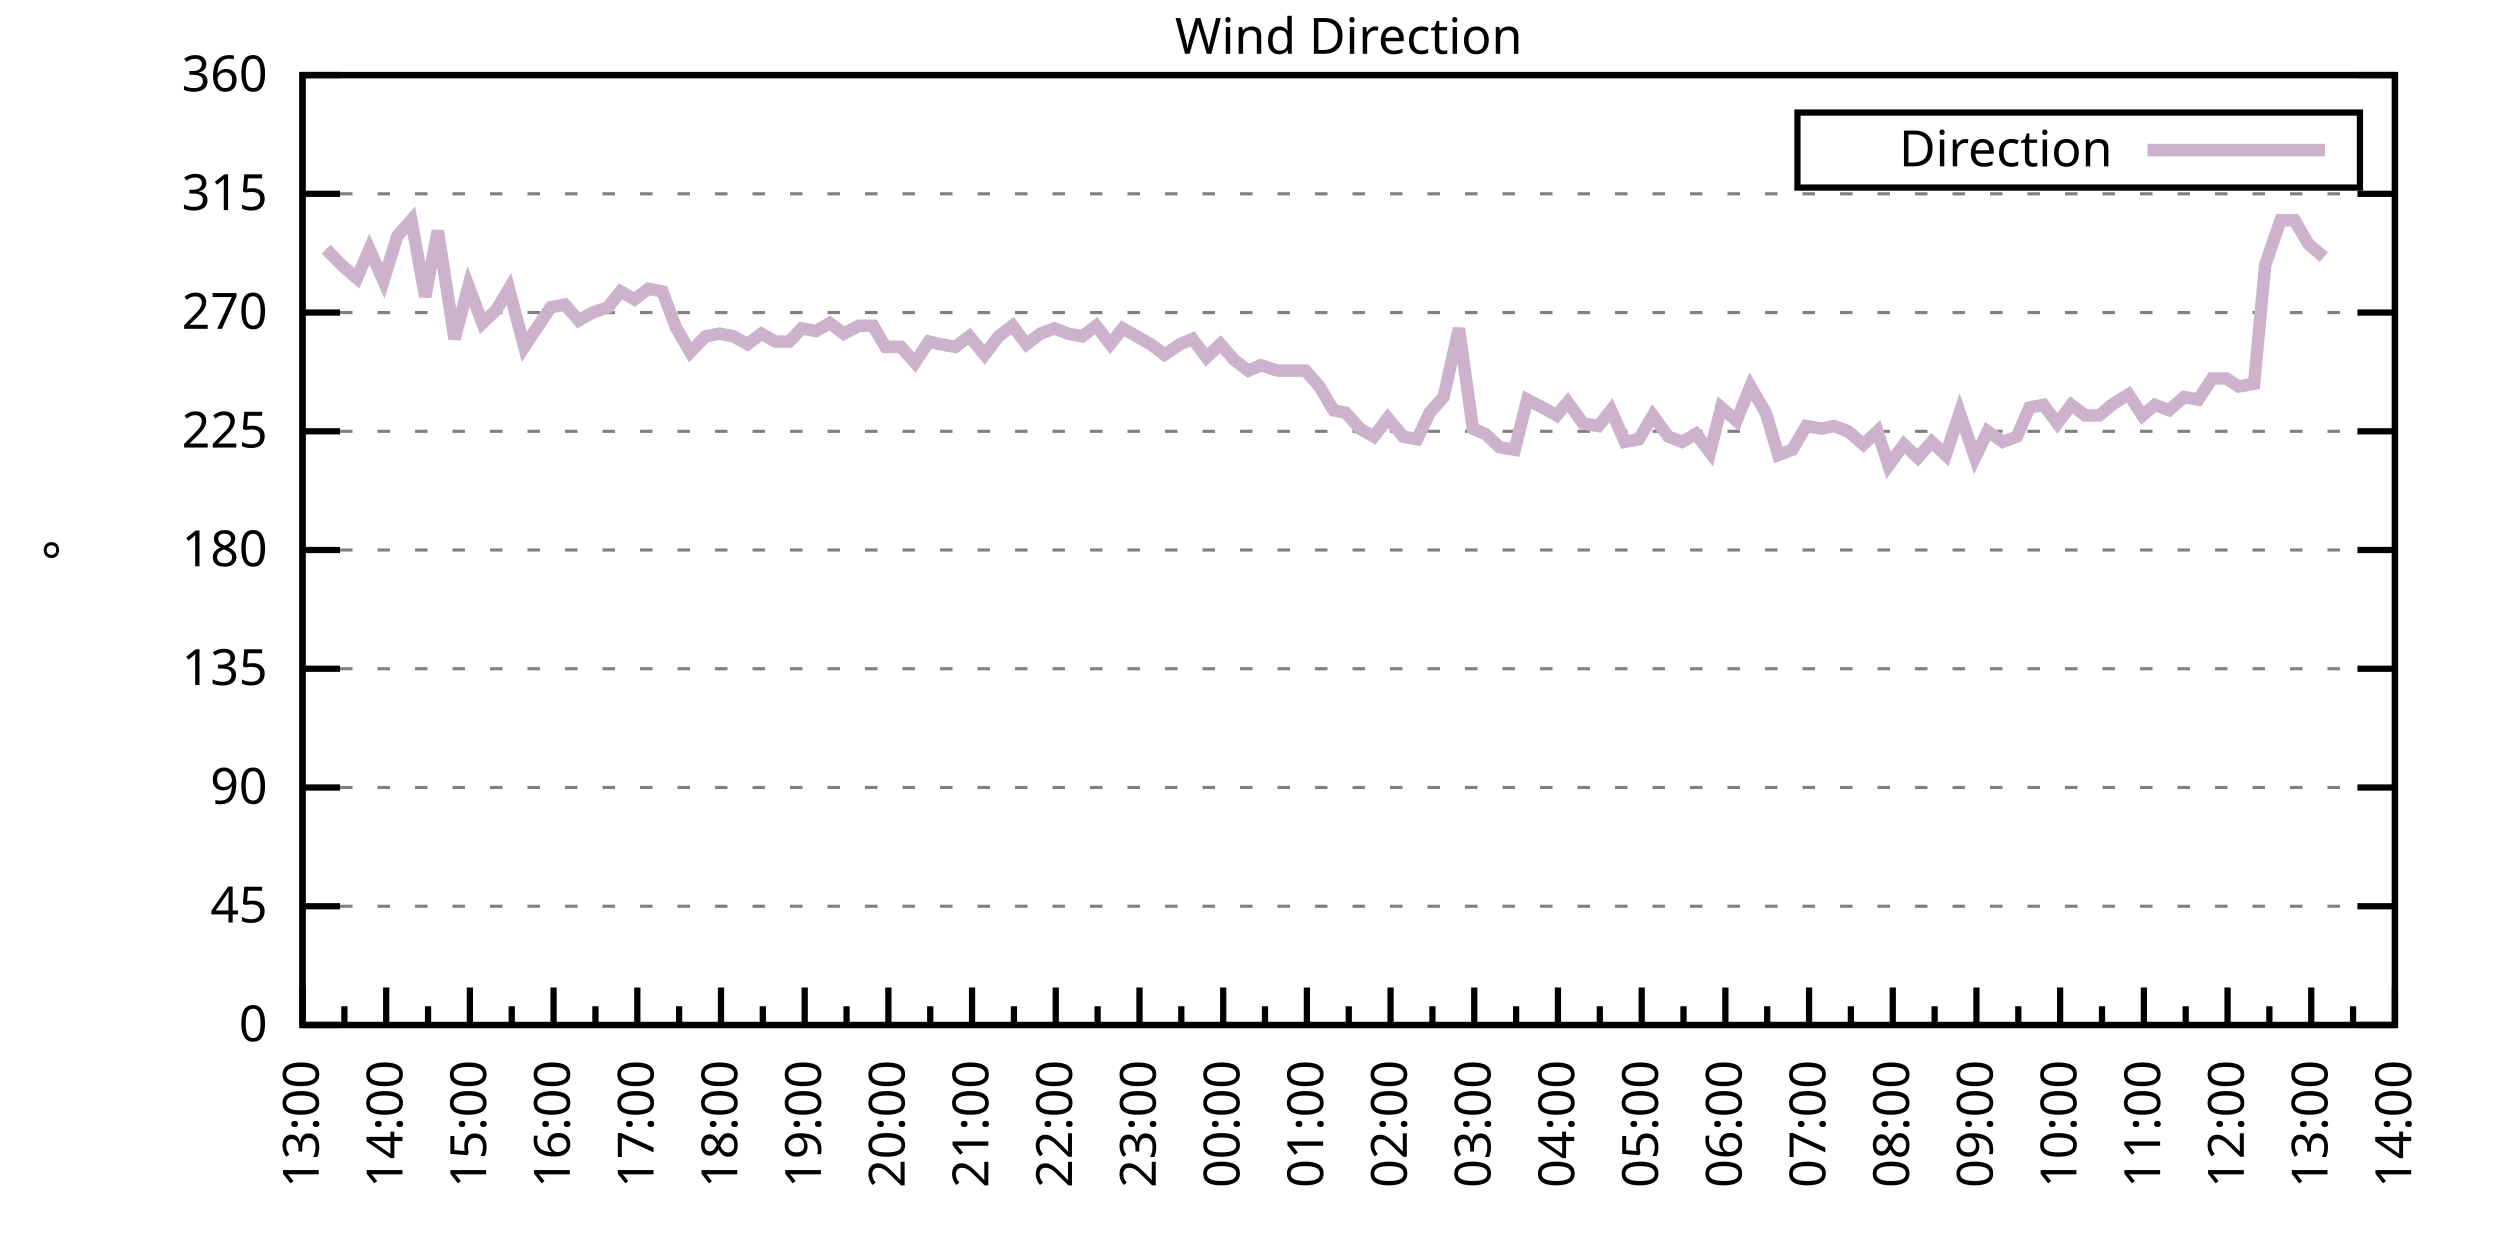
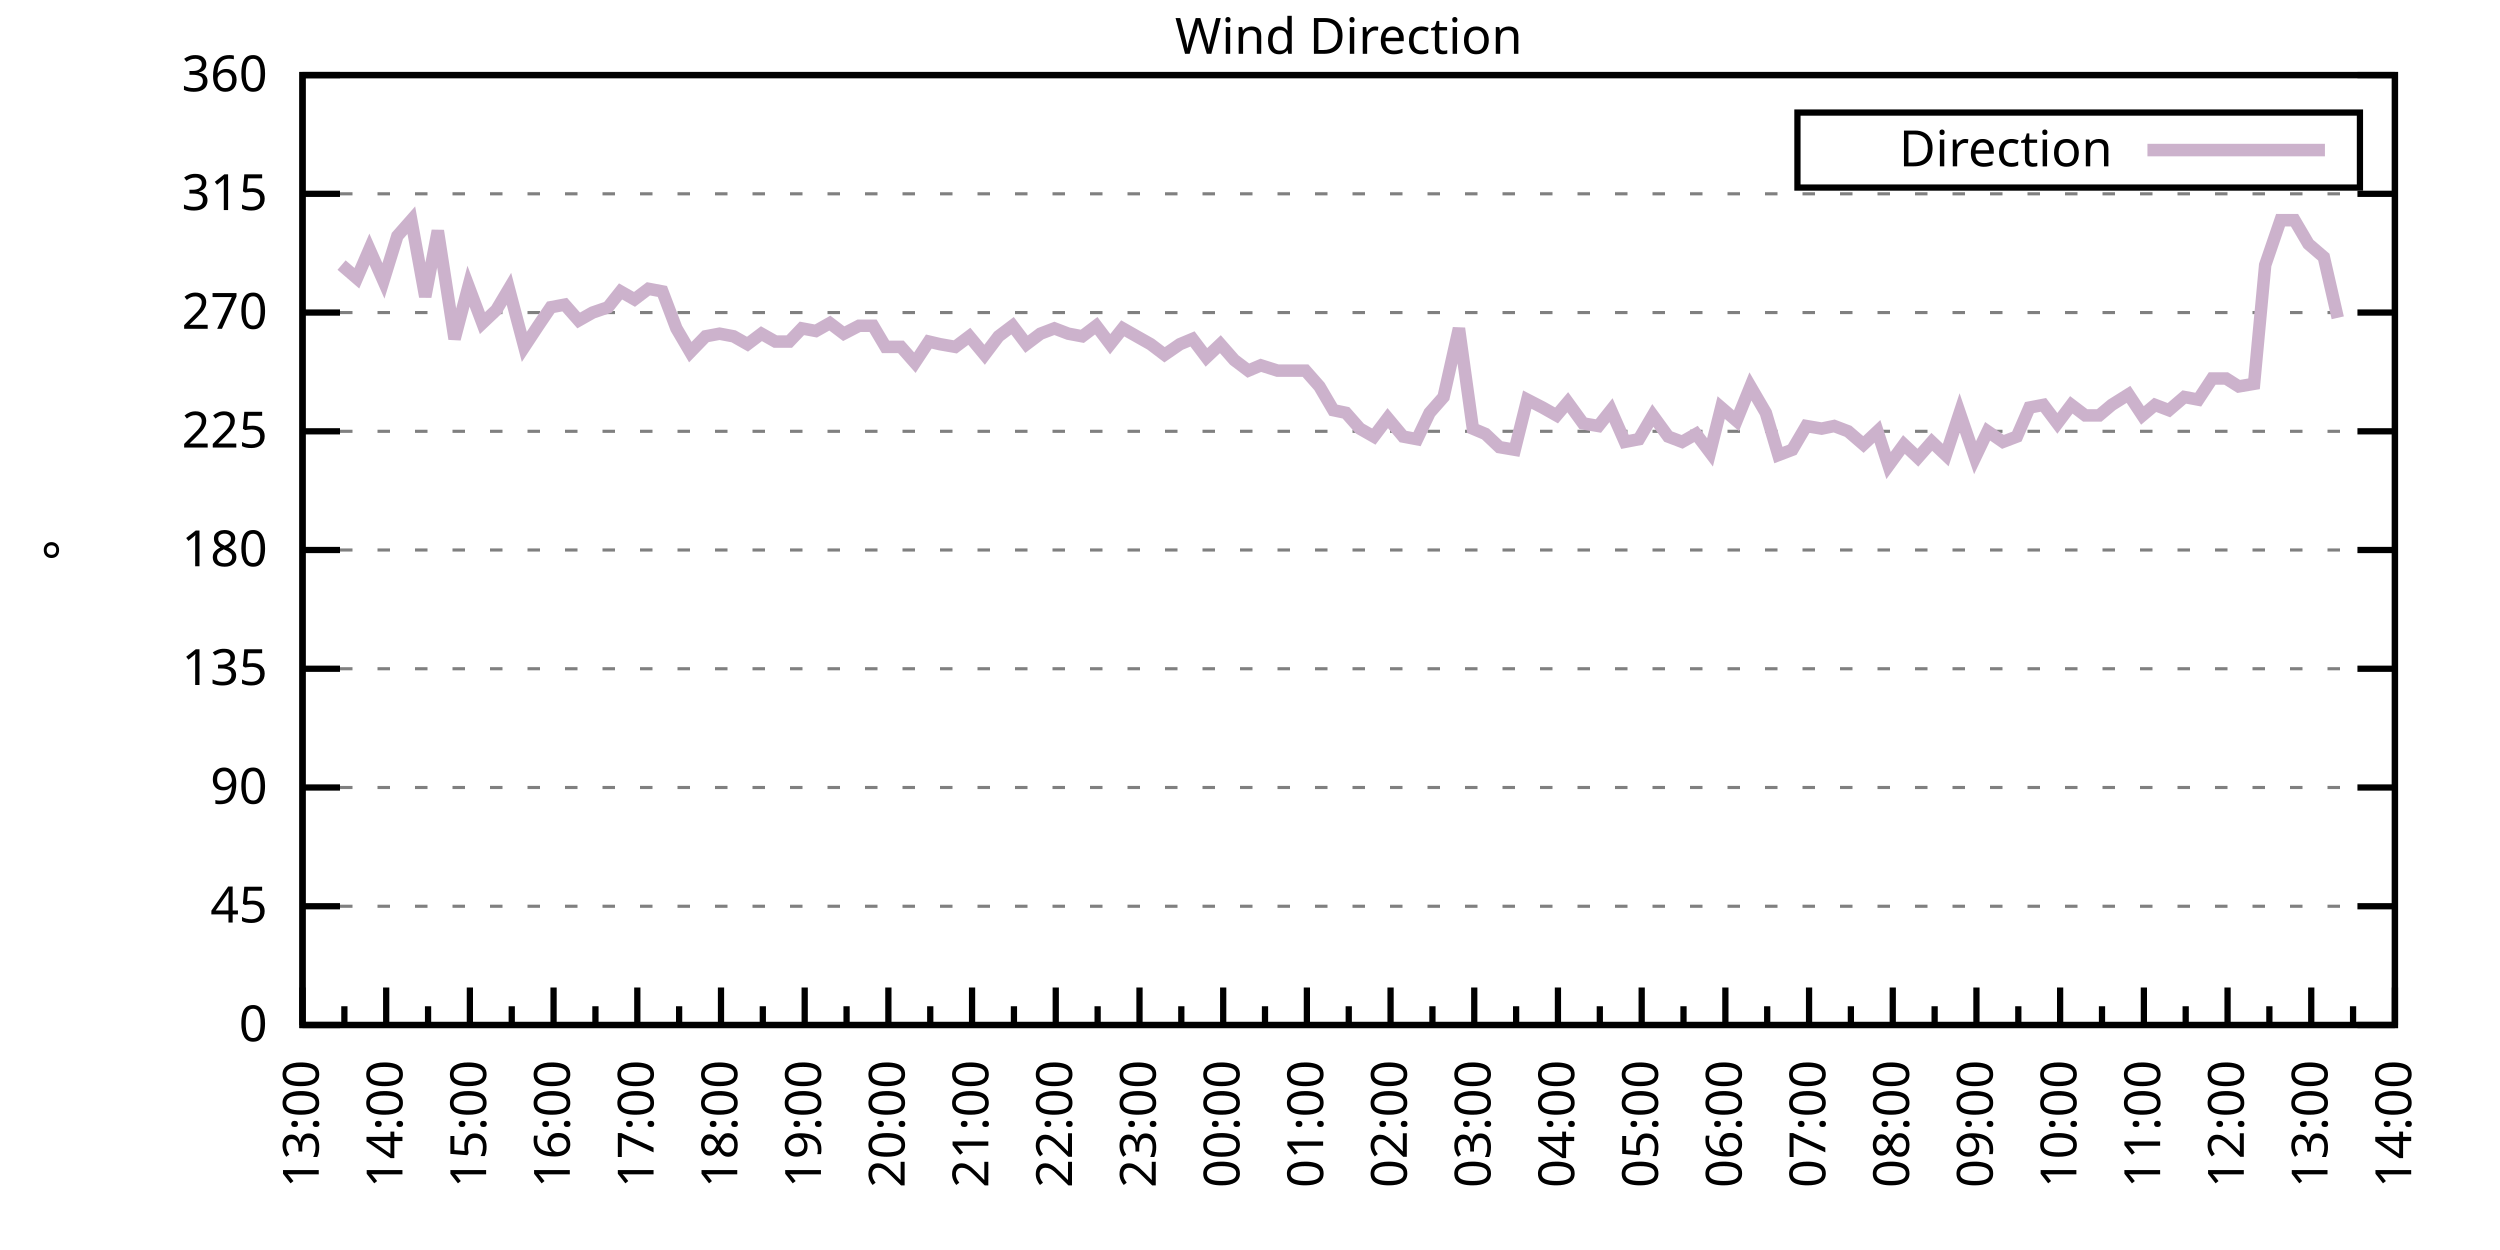
<svg xmlns="http://www.w3.org/2000/svg" xmlns:xlink="http://www.w3.org/1999/xlink" width="400" height="200" viewBox="0 0 400 200">
  <g id="gnuplot_canvas">
    <rect x="0" y="0" width="400" height="200" fill="none" />
    <defs>
      <circle id="gpDot" r="0.5" stroke-width="0.5" stroke="currentColor" />
      <path id="gpPt0" stroke-width="0.333" stroke="currentColor" d="M-1,0 h2 M0,-1 v2" />
      <path id="gpPt1" stroke-width="0.333" stroke="currentColor" d="M-1,-1 L1,1 M1,-1 L-1,1" />
      <path id="gpPt2" stroke-width="0.333" stroke="currentColor" d="M-1,0 L1,0 M0,-1 L0,1 M-1,-1 L1,1 M-1,1 L1,-1" />
      <rect id="gpPt3" stroke-width="0.333" stroke="currentColor" x="-1" y="-1" width="2" height="2" />
      <rect id="gpPt4" stroke-width="0.333" stroke="currentColor" fill="currentColor" x="-1" y="-1" width="2" height="2" />
      <circle id="gpPt5" stroke-width="0.333" stroke="currentColor" cx="0" cy="0" r="1" />
      <use xlink:href="#gpPt5" id="gpPt6" fill="currentColor" stroke="none" />
      <path id="gpPt7" stroke-width="0.333" stroke="currentColor" d="M0,-1.33 L-1.33,0.67 L1.33,0.67 z" />
      <use xlink:href="#gpPt7" id="gpPt8" fill="currentColor" stroke="none" />
      <use xlink:href="#gpPt7" id="gpPt9" stroke="currentColor" transform="rotate(180)" />
      <use xlink:href="#gpPt9" id="gpPt10" fill="currentColor" stroke="none" />
      <use xlink:href="#gpPt3" id="gpPt11" stroke="currentColor" transform="rotate(45)" />
      <use xlink:href="#gpPt11" id="gpPt12" fill="currentColor" stroke="none" />
      <path id="gpPt13" stroke-width="0.333" stroke="currentColor" d="M0,1.330 L1.265,0.411 L0.782,-1.067 L-0.782,-1.076 L-1.265,0.411 z" />
      <use xlink:href="#gpPt13" id="gpPt14" fill="currentColor" stroke="none" />
      <filter id="textbox" filterUnits="objectBoundingBox" x="0" y="0" height="1" width="1">
        <feFlood flood-color="white" flood-opacity="1" result="bgnd" />
        <feComposite in="SourceGraphic" in2="bgnd" operator="atop" />
      </filter>
      <filter id="greybox" filterUnits="objectBoundingBox" x="0" y="0" height="1" width="1">
        <feFlood flood-color="lightgrey" flood-opacity="1" result="grey" />
        <feComposite in="SourceGraphic" in2="grey" operator="atop" />
      </filter>
    </defs>
    <g fill="none" color="white" stroke="currentColor" stroke-width="1.00" stroke-linecap="butt" stroke-linejoin="miter">
</g>
    <g fill="none" color="black" stroke="currentColor" stroke-width="1.00" stroke-linecap="butt" stroke-linejoin="miter">
      <g stroke="none" shape-rendering="crispEdges">
        <polygon fill="rgb(255, 255, 255)" points="48.40,164.00 383.18,164.00 383.18,12.02 48.40,12.02 " />
      </g>
    </g>
    <g fill="none" color="black" stroke="currentColor" stroke-width="1.00" stroke-linecap="butt" stroke-linejoin="miter">
</g>
    <g fill="none" color="black" stroke="black" stroke-width="0.50" stroke-linecap="butt" stroke-linejoin="miter">
</g>
    <g fill="none" color="gray" stroke="currentColor" stroke-width="0.50" stroke-linecap="butt" stroke-linejoin="miter">
      <path stroke="gray" stroke-dasharray="2,4" class="gridline" d="M48.40,164.00 L383.19,164.00  " />
    </g>
    <g fill="none" color="gray" stroke="gray" stroke-width="1.00" stroke-linecap="butt" stroke-linejoin="miter">
</g>
    <g fill="none" color="black" stroke="currentColor" stroke-width="1.00" stroke-linecap="butt" stroke-linejoin="miter">
      <path stroke="black" d="M48.40,164.00 L54.40,164.00 M383.19,164.00 L377.19,164.00  " />
      <g transform="translate(42.80,166.60)" stroke="none" fill="black" font-family="Sans" font-size="8.00" text-anchor="end">
        <text>
          <tspan font-family="Sans"> 0</tspan>
        </text>
      </g>
    </g>
    <g fill="none" color="black" stroke="currentColor" stroke-width="1.00" stroke-linecap="butt" stroke-linejoin="miter">
</g>
    <g fill="none" color="black" stroke="black" stroke-width="0.50" stroke-linecap="butt" stroke-linejoin="miter">
</g>
    <g fill="none" color="gray" stroke="currentColor" stroke-width="0.50" stroke-linecap="butt" stroke-linejoin="miter">
      <path stroke="gray" stroke-dasharray="2,4" class="gridline" d="M48.40,145.00 L383.19,145.00  " />
    </g>
    <g fill="none" color="gray" stroke="gray" stroke-width="1.00" stroke-linecap="butt" stroke-linejoin="miter">
</g>
    <g fill="none" color="black" stroke="currentColor" stroke-width="1.00" stroke-linecap="butt" stroke-linejoin="miter">
      <path stroke="black" d="M48.40,145.00 L54.40,145.00 M383.19,145.00 L377.19,145.00  " />
      <g transform="translate(42.80,147.60)" stroke="none" fill="black" font-family="Sans" font-size="8.00" text-anchor="end">
        <text>
          <tspan font-family="Sans"> 45</tspan>
        </text>
      </g>
    </g>
    <g fill="none" color="black" stroke="currentColor" stroke-width="1.00" stroke-linecap="butt" stroke-linejoin="miter">
</g>
    <g fill="none" color="black" stroke="black" stroke-width="0.50" stroke-linecap="butt" stroke-linejoin="miter">
</g>
    <g fill="none" color="gray" stroke="currentColor" stroke-width="0.50" stroke-linecap="butt" stroke-linejoin="miter">
      <path stroke="gray" stroke-dasharray="2,4" class="gridline" d="M48.40,126.00 L383.19,126.00  " />
    </g>
    <g fill="none" color="gray" stroke="gray" stroke-width="1.00" stroke-linecap="butt" stroke-linejoin="miter">
</g>
    <g fill="none" color="black" stroke="currentColor" stroke-width="1.00" stroke-linecap="butt" stroke-linejoin="miter">
      <path stroke="black" d="M48.40,126.00 L54.40,126.00 M383.19,126.00 L377.19,126.00  " />
      <g transform="translate(42.80,128.60)" stroke="none" fill="black" font-family="Sans" font-size="8.00" text-anchor="end">
        <text>
          <tspan font-family="Sans"> 90</tspan>
        </text>
      </g>
    </g>
    <g fill="none" color="black" stroke="currentColor" stroke-width="1.00" stroke-linecap="butt" stroke-linejoin="miter">
</g>
    <g fill="none" color="black" stroke="black" stroke-width="0.50" stroke-linecap="butt" stroke-linejoin="miter">
</g>
    <g fill="none" color="gray" stroke="currentColor" stroke-width="0.50" stroke-linecap="butt" stroke-linejoin="miter">
      <path stroke="gray" stroke-dasharray="2,4" class="gridline" d="M48.40,107.00 L383.19,107.00  " />
    </g>
    <g fill="none" color="gray" stroke="gray" stroke-width="1.00" stroke-linecap="butt" stroke-linejoin="miter">
</g>
    <g fill="none" color="black" stroke="currentColor" stroke-width="1.00" stroke-linecap="butt" stroke-linejoin="miter">
      <path stroke="black" d="M48.40,107.00 L54.40,107.00 M383.19,107.00 L377.19,107.00  " />
      <g transform="translate(42.80,109.60)" stroke="none" fill="black" font-family="Sans" font-size="8.00" text-anchor="end">
        <text>
          <tspan font-family="Sans"> 135</tspan>
        </text>
      </g>
    </g>
    <g fill="none" color="black" stroke="currentColor" stroke-width="1.00" stroke-linecap="butt" stroke-linejoin="miter">
</g>
    <g fill="none" color="black" stroke="black" stroke-width="0.50" stroke-linecap="butt" stroke-linejoin="miter">
</g>
    <g fill="none" color="gray" stroke="currentColor" stroke-width="0.50" stroke-linecap="butt" stroke-linejoin="miter">
      <path stroke="gray" stroke-dasharray="2,4" class="gridline" d="M48.40,88.00 L383.19,88.00  " />
    </g>
    <g fill="none" color="gray" stroke="gray" stroke-width="1.00" stroke-linecap="butt" stroke-linejoin="miter">
</g>
    <g fill="none" color="black" stroke="currentColor" stroke-width="1.00" stroke-linecap="butt" stroke-linejoin="miter">
      <path stroke="black" d="M48.40,88.00 L54.40,88.00 M383.19,88.00 L377.19,88.00  " />
      <g transform="translate(42.80,90.60)" stroke="none" fill="black" font-family="Sans" font-size="8.00" text-anchor="end">
        <text>
          <tspan font-family="Sans"> 180</tspan>
        </text>
      </g>
    </g>
    <g fill="none" color="black" stroke="currentColor" stroke-width="1.00" stroke-linecap="butt" stroke-linejoin="miter">
</g>
    <g fill="none" color="black" stroke="black" stroke-width="0.50" stroke-linecap="butt" stroke-linejoin="miter">
</g>
    <g fill="none" color="gray" stroke="currentColor" stroke-width="0.50" stroke-linecap="butt" stroke-linejoin="miter">
      <path stroke="gray" stroke-dasharray="2,4" class="gridline" d="M48.40,69.01 L383.19,69.01  " />
    </g>
    <g fill="none" color="gray" stroke="gray" stroke-width="1.00" stroke-linecap="butt" stroke-linejoin="miter">
</g>
    <g fill="none" color="black" stroke="currentColor" stroke-width="1.00" stroke-linecap="butt" stroke-linejoin="miter">
      <path stroke="black" d="M48.40,69.01 L54.40,69.01 M383.19,69.01 L377.19,69.01  " />
      <g transform="translate(42.80,71.61)" stroke="none" fill="black" font-family="Sans" font-size="8.00" text-anchor="end">
        <text>
          <tspan font-family="Sans"> 225</tspan>
        </text>
      </g>
    </g>
    <g fill="none" color="black" stroke="currentColor" stroke-width="1.00" stroke-linecap="butt" stroke-linejoin="miter">
</g>
    <g fill="none" color="black" stroke="black" stroke-width="0.50" stroke-linecap="butt" stroke-linejoin="miter">
</g>
    <g fill="none" color="gray" stroke="currentColor" stroke-width="0.50" stroke-linecap="butt" stroke-linejoin="miter">
      <path stroke="gray" stroke-dasharray="2,4" class="gridline" d="M48.40,50.01 L383.19,50.01  " />
    </g>
    <g fill="none" color="gray" stroke="gray" stroke-width="1.00" stroke-linecap="butt" stroke-linejoin="miter">
</g>
    <g fill="none" color="black" stroke="currentColor" stroke-width="1.00" stroke-linecap="butt" stroke-linejoin="miter">
      <path stroke="black" d="M48.40,50.01 L54.40,50.01 M383.19,50.01 L377.19,50.01  " />
      <g transform="translate(42.80,52.61)" stroke="none" fill="black" font-family="Sans" font-size="8.00" text-anchor="end">
        <text>
          <tspan font-family="Sans"> 270</tspan>
        </text>
      </g>
    </g>
    <g fill="none" color="black" stroke="currentColor" stroke-width="1.00" stroke-linecap="butt" stroke-linejoin="miter">
</g>
    <g fill="none" color="black" stroke="black" stroke-width="0.50" stroke-linecap="butt" stroke-linejoin="miter">
</g>
    <g fill="none" color="gray" stroke="currentColor" stroke-width="0.50" stroke-linecap="butt" stroke-linejoin="miter">
      <path stroke="gray" stroke-dasharray="2,4" class="gridline" d="M48.40,31.01 L383.19,31.01  " />
    </g>
    <g fill="none" color="gray" stroke="gray" stroke-width="1.00" stroke-linecap="butt" stroke-linejoin="miter">
</g>
    <g fill="none" color="black" stroke="currentColor" stroke-width="1.00" stroke-linecap="butt" stroke-linejoin="miter">
      <path stroke="black" d="M48.40,31.01 L54.40,31.01 M383.19,31.01 L377.19,31.01  " />
      <g transform="translate(42.80,33.61)" stroke="none" fill="black" font-family="Sans" font-size="8.00" text-anchor="end">
        <text>
          <tspan font-family="Sans"> 315</tspan>
        </text>
      </g>
    </g>
    <g fill="none" color="black" stroke="currentColor" stroke-width="1.00" stroke-linecap="butt" stroke-linejoin="miter">
</g>
    <g fill="none" color="black" stroke="black" stroke-width="0.50" stroke-linecap="butt" stroke-linejoin="miter">
</g>
    <g fill="none" color="gray" stroke="currentColor" stroke-width="0.50" stroke-linecap="butt" stroke-linejoin="miter">
      <path stroke="gray" stroke-dasharray="2,4" class="gridline" d="M48.40,12.01 L383.19,12.01  " />
    </g>
    <g fill="none" color="gray" stroke="gray" stroke-width="1.00" stroke-linecap="butt" stroke-linejoin="miter">
</g>
    <g fill="none" color="black" stroke="currentColor" stroke-width="1.00" stroke-linecap="butt" stroke-linejoin="miter">
      <path stroke="black" d="M48.40,12.01 L54.40,12.01 M383.19,12.01 L377.19,12.01  " />
      <g transform="translate(42.80,14.61)" stroke="none" fill="black" font-family="Sans" font-size="8.00" text-anchor="end">
        <text>
          <tspan font-family="Sans"> 360</tspan>
        </text>
      </g>
    </g>
    <g fill="none" color="black" stroke="currentColor" stroke-width="1.00" stroke-linecap="butt" stroke-linejoin="miter">
      <path stroke="black" d="M48.40,164.00 L48.40,158.00  " />
      <g transform="translate(51.00,169.60) rotate(270)" stroke="none" fill="black" font-family="Sans" font-size="8.00" text-anchor="end">
        <text>
          <tspan font-family="Sans">13:00</tspan>
        </text>
      </g>
    </g>
    <g fill="none" color="black" stroke="currentColor" stroke-width="1.00" stroke-linecap="butt" stroke-linejoin="miter">
      <path stroke="black" d="M55.10,164.00 L55.10,161.00 M61.79,164.00 L61.79,158.00  " />
      <g transform="translate(64.39,169.60) rotate(270)" stroke="none" fill="black" font-family="Sans" font-size="8.00" text-anchor="end">
        <text>
          <tspan font-family="Sans">14:00</tspan>
        </text>
      </g>
    </g>
    <g fill="none" color="black" stroke="currentColor" stroke-width="1.00" stroke-linecap="butt" stroke-linejoin="miter">
      <path stroke="black" d="M68.49,164.00 L68.49,161.00 M75.18,164.00 L75.18,158.00  " />
      <g transform="translate(77.78,169.60) rotate(270)" stroke="none" fill="black" font-family="Sans" font-size="8.00" text-anchor="end">
        <text>
          <tspan font-family="Sans">15:00</tspan>
        </text>
      </g>
    </g>
    <g fill="none" color="black" stroke="currentColor" stroke-width="1.00" stroke-linecap="butt" stroke-linejoin="miter">
      <path stroke="black" d="M81.88,164.00 L81.88,161.00 M88.57,164.00 L88.57,158.00  " />
      <g transform="translate(91.17,169.60) rotate(270)" stroke="none" fill="black" font-family="Sans" font-size="8.00" text-anchor="end">
        <text>
          <tspan font-family="Sans">16:00</tspan>
        </text>
      </g>
    </g>
    <g fill="none" color="black" stroke="currentColor" stroke-width="1.00" stroke-linecap="butt" stroke-linejoin="miter">
      <path stroke="black" d="M95.27,164.00 L95.27,161.00 M101.97,164.00 L101.97,158.00  " />
      <g transform="translate(104.57,169.60) rotate(270)" stroke="none" fill="black" font-family="Sans" font-size="8.00" text-anchor="end">
        <text>
          <tspan font-family="Sans">17:00</tspan>
        </text>
      </g>
    </g>
    <g fill="none" color="black" stroke="currentColor" stroke-width="1.00" stroke-linecap="butt" stroke-linejoin="miter">
      <path stroke="black" d="M108.66,164.00 L108.66,161.00 M115.36,164.00 L115.36,158.00  " />
      <g transform="translate(117.96,169.60) rotate(270)" stroke="none" fill="black" font-family="Sans" font-size="8.00" text-anchor="end">
        <text>
          <tspan font-family="Sans">18:00</tspan>
        </text>
      </g>
    </g>
    <g fill="none" color="black" stroke="currentColor" stroke-width="1.00" stroke-linecap="butt" stroke-linejoin="miter">
      <path stroke="black" d="M122.05,164.00 L122.05,161.00 M128.75,164.00 L128.75,158.00  " />
      <g transform="translate(131.35,169.60) rotate(270)" stroke="none" fill="black" font-family="Sans" font-size="8.00" text-anchor="end">
        <text>
          <tspan font-family="Sans">19:00</tspan>
        </text>
      </g>
    </g>
    <g fill="none" color="black" stroke="currentColor" stroke-width="1.00" stroke-linecap="butt" stroke-linejoin="miter">
      <path stroke="black" d="M135.45,164.00 L135.45,161.00 M142.14,164.00 L142.14,158.00  " />
      <g transform="translate(144.74,169.60) rotate(270)" stroke="none" fill="black" font-family="Sans" font-size="8.00" text-anchor="end">
        <text>
          <tspan font-family="Sans">20:00</tspan>
        </text>
      </g>
    </g>
    <g fill="none" color="black" stroke="currentColor" stroke-width="1.00" stroke-linecap="butt" stroke-linejoin="miter">
      <path stroke="black" d="M148.84,164.00 L148.84,161.00 M155.53,164.00 L155.53,158.00  " />
      <g transform="translate(158.13,169.60) rotate(270)" stroke="none" fill="black" font-family="Sans" font-size="8.00" text-anchor="end">
        <text>
          <tspan font-family="Sans">21:00</tspan>
        </text>
      </g>
    </g>
    <g fill="none" color="black" stroke="currentColor" stroke-width="1.00" stroke-linecap="butt" stroke-linejoin="miter">
      <path stroke="black" d="M162.23,164.00 L162.23,161.00 M168.92,164.00 L168.92,158.00  " />
      <g transform="translate(171.52,169.60) rotate(270)" stroke="none" fill="black" font-family="Sans" font-size="8.00" text-anchor="end">
        <text>
          <tspan font-family="Sans">22:00</tspan>
        </text>
      </g>
    </g>
    <g fill="none" color="black" stroke="currentColor" stroke-width="1.00" stroke-linecap="butt" stroke-linejoin="miter">
      <path stroke="black" d="M175.62,164.00 L175.62,161.00 M182.32,164.00 L182.32,158.00  " />
      <g transform="translate(184.92,169.60) rotate(270)" stroke="none" fill="black" font-family="Sans" font-size="8.00" text-anchor="end">
        <text>
          <tspan font-family="Sans">23:00</tspan>
        </text>
      </g>
    </g>
    <g fill="none" color="black" stroke="currentColor" stroke-width="1.00" stroke-linecap="butt" stroke-linejoin="miter">
      <path stroke="black" d="M189.01,164.00 L189.01,161.00 M195.71,164.00 L195.71,158.00  " />
      <g transform="translate(198.31,169.60) rotate(270)" stroke="none" fill="black" font-family="Sans" font-size="8.00" text-anchor="end">
        <text>
          <tspan font-family="Sans">00:00</tspan>
        </text>
      </g>
    </g>
    <g fill="none" color="black" stroke="currentColor" stroke-width="1.00" stroke-linecap="butt" stroke-linejoin="miter">
      <path stroke="black" d="M202.40,164.00 L202.40,161.00 M209.10,164.00 L209.10,158.00  " />
      <g transform="translate(211.70,169.60) rotate(270)" stroke="none" fill="black" font-family="Sans" font-size="8.00" text-anchor="end">
        <text>
          <tspan font-family="Sans">01:00</tspan>
        </text>
      </g>
    </g>
    <g fill="none" color="black" stroke="currentColor" stroke-width="1.00" stroke-linecap="butt" stroke-linejoin="miter">
      <path stroke="black" d="M215.80,164.00 L215.80,161.00 M222.49,164.00 L222.49,158.00  " />
      <g transform="translate(225.09,169.60) rotate(270)" stroke="none" fill="black" font-family="Sans" font-size="8.00" text-anchor="end">
        <text>
          <tspan font-family="Sans">02:00</tspan>
        </text>
      </g>
    </g>
    <g fill="none" color="black" stroke="currentColor" stroke-width="1.00" stroke-linecap="butt" stroke-linejoin="miter">
      <path stroke="black" d="M229.19,164.00 L229.19,161.00 M235.88,164.00 L235.88,158.00  " />
      <g transform="translate(238.48,169.60) rotate(270)" stroke="none" fill="black" font-family="Sans" font-size="8.00" text-anchor="end">
        <text>
          <tspan font-family="Sans">03:00</tspan>
        </text>
      </g>
    </g>
    <g fill="none" color="black" stroke="currentColor" stroke-width="1.00" stroke-linecap="butt" stroke-linejoin="miter">
      <path stroke="black" d="M242.58,164.00 L242.58,161.00 M249.27,164.00 L249.27,158.00  " />
      <g transform="translate(251.87,169.60) rotate(270)" stroke="none" fill="black" font-family="Sans" font-size="8.00" text-anchor="end">
        <text>
          <tspan font-family="Sans">04:00</tspan>
        </text>
      </g>
    </g>
    <g fill="none" color="black" stroke="currentColor" stroke-width="1.00" stroke-linecap="butt" stroke-linejoin="miter">
      <path stroke="black" d="M255.97,164.00 L255.97,161.00 M262.67,164.00 L262.67,158.00  " />
      <g transform="translate(265.27,169.60) rotate(270)" stroke="none" fill="black" font-family="Sans" font-size="8.00" text-anchor="end">
        <text>
          <tspan font-family="Sans">05:00</tspan>
        </text>
      </g>
    </g>
    <g fill="none" color="black" stroke="currentColor" stroke-width="1.00" stroke-linecap="butt" stroke-linejoin="miter">
      <path stroke="black" d="M269.36,164.00 L269.36,161.00 M276.06,164.00 L276.06,158.00  " />
      <g transform="translate(278.66,169.60) rotate(270)" stroke="none" fill="black" font-family="Sans" font-size="8.00" text-anchor="end">
        <text>
          <tspan font-family="Sans">06:00</tspan>
        </text>
      </g>
    </g>
    <g fill="none" color="black" stroke="currentColor" stroke-width="1.00" stroke-linecap="butt" stroke-linejoin="miter">
      <path stroke="black" d="M282.75,164.00 L282.75,161.00 M289.45,164.00 L289.45,158.00  " />
      <g transform="translate(292.05,169.60) rotate(270)" stroke="none" fill="black" font-family="Sans" font-size="8.00" text-anchor="end">
        <text>
          <tspan font-family="Sans">07:00</tspan>
        </text>
      </g>
    </g>
    <g fill="none" color="black" stroke="currentColor" stroke-width="1.00" stroke-linecap="butt" stroke-linejoin="miter">
      <path stroke="black" d="M296.14,164.00 L296.14,161.00 M302.84,164.00 L302.84,158.00  " />
      <g transform="translate(305.44,169.60) rotate(270)" stroke="none" fill="black" font-family="Sans" font-size="8.00" text-anchor="end">
        <text>
          <tspan font-family="Sans">08:00</tspan>
        </text>
      </g>
    </g>
    <g fill="none" color="black" stroke="currentColor" stroke-width="1.00" stroke-linecap="butt" stroke-linejoin="miter">
      <path stroke="black" d="M309.54,164.00 L309.54,161.00 M316.23,164.00 L316.23,158.00  " />
      <g transform="translate(318.83,169.60) rotate(270)" stroke="none" fill="black" font-family="Sans" font-size="8.00" text-anchor="end">
        <text>
          <tspan font-family="Sans">09:00</tspan>
        </text>
      </g>
    </g>
    <g fill="none" color="black" stroke="currentColor" stroke-width="1.00" stroke-linecap="butt" stroke-linejoin="miter">
      <path stroke="black" d="M322.93,164.00 L322.93,161.00 M329.62,164.00 L329.62,158.00  " />
      <g transform="translate(332.22,169.60) rotate(270)" stroke="none" fill="black" font-family="Sans" font-size="8.00" text-anchor="end">
        <text>
          <tspan font-family="Sans">10:00</tspan>
        </text>
      </g>
    </g>
    <g fill="none" color="black" stroke="currentColor" stroke-width="1.00" stroke-linecap="butt" stroke-linejoin="miter">
      <path stroke="black" d="M336.32,164.00 L336.32,161.00 M343.02,164.00 L343.02,158.00  " />
      <g transform="translate(345.62,169.60) rotate(270)" stroke="none" fill="black" font-family="Sans" font-size="8.00" text-anchor="end">
        <text>
          <tspan font-family="Sans">11:00</tspan>
        </text>
      </g>
    </g>
    <g fill="none" color="black" stroke="currentColor" stroke-width="1.00" stroke-linecap="butt" stroke-linejoin="miter">
      <path stroke="black" d="M349.71,164.00 L349.71,161.00 M356.41,164.00 L356.41,158.00  " />
      <g transform="translate(359.01,169.60) rotate(270)" stroke="none" fill="black" font-family="Sans" font-size="8.00" text-anchor="end">
        <text>
          <tspan font-family="Sans">12:00</tspan>
        </text>
      </g>
    </g>
    <g fill="none" color="black" stroke="currentColor" stroke-width="1.00" stroke-linecap="butt" stroke-linejoin="miter">
      <path stroke="black" d="M363.10,164.00 L363.10,161.00 M369.80,164.00 L369.80,158.00  " />
      <g transform="translate(372.40,169.60) rotate(270)" stroke="none" fill="black" font-family="Sans" font-size="8.00" text-anchor="end">
        <text>
          <tspan font-family="Sans">13:00</tspan>
        </text>
      </g>
    </g>
    <g fill="none" color="black" stroke="currentColor" stroke-width="1.00" stroke-linecap="butt" stroke-linejoin="miter">
      <path stroke="black" d="M376.49,164.00 L376.49,161.00 M383.19,164.00 L383.19,158.00  " />
      <g transform="translate(385.79,169.60) rotate(270)" stroke="none" fill="black" font-family="Sans" font-size="8.00" text-anchor="end">
        <text>
          <tspan font-family="Sans">14:00</tspan>
        </text>
      </g>
    </g>
    <g fill="none" color="black" stroke="currentColor" stroke-width="1.00" stroke-linecap="butt" stroke-linejoin="miter">
</g>
    <g fill="none" color="black" stroke="currentColor" stroke-width="1.00" stroke-linecap="butt" stroke-linejoin="miter">
      <path stroke="black" d="M48.40,12.01 L48.40,164.00 L383.19,164.00 L383.19,12.01 L48.40,12.01 Z  " />
    </g>
    <g fill="none" color="black" stroke="currentColor" stroke-width="1.00" stroke-linecap="butt" stroke-linejoin="miter">
      <g transform="translate(12.80,88.01) rotate(270)" stroke="none" fill="black" font-family="Sans" font-size="8.00" text-anchor="middle">
        <text>
          <tspan font-family="Sans">°</tspan>
        </text>
      </g>
    </g>
    <g fill="none" color="black" stroke="currentColor" stroke-width="1.00" stroke-linecap="butt" stroke-linejoin="miter">
</g>
    <g fill="none" color="black" stroke="currentColor" stroke-width="1.00" stroke-linecap="butt" stroke-linejoin="miter">
      <path stroke="black" d="M287.59,30.01 L287.59,18.01 L377.59,18.01 L377.59,30.01 L287.59,30.01 Z  " />
    </g>
    <g id="Wind_direction_plot_1">
      <g fill="none" color="white" stroke="black" stroke-width="2.00" stroke-linecap="butt" stroke-linejoin="miter">
</g>
      <g fill="none" color="black" stroke="currentColor" stroke-width="2.00" stroke-linecap="butt" stroke-linejoin="miter">
        <g transform="translate(337.99,26.61)" stroke="none" fill="black" font-family="Sans" font-size="8.00" text-anchor="end">
          <text>
            <tspan font-family="Sans">Direction</tspan>
          </text>
        </g>
      </g>
      <g fill="none" color="black" stroke="currentColor" stroke-width="2.00" stroke-linecap="butt" stroke-linejoin="miter">
-         <path stroke="rgb(204, 178, 204)" d="M343.59,24.01 L371.99,24.01 M52.19,39.87 L54.65,42.41 L57.10,44.52 L59.11,39.87 L61.35,44.94 L63.58,37.76   L65.81,35.23 L68.04,47.47 L70.05,36.92 L72.73,54.23 L74.96,45.79 L77.19,51.70 L79.42,49.59 L81.43,46.21   L83.89,55.50 L86.12,52.12 L88.13,49.16 L90.36,48.74 L92.59,51.27 L94.82,50.01 L97.28,49.16 L99.29,46.63   L101.52,47.90 L103.75,46.21 L105.98,46.63 L108.22,52.54 L110.45,56.34 L112.90,53.81 L115.13,53.39 L117.37,53.81   L119.60,55.07 L121.83,53.39 L124.06,54.65 L126.29,54.65 L128.30,52.54 L130.54,52.96 L132.77,51.70 L135.00,53.39   L137.45,52.12 L139.69,52.12 L141.69,55.50 L144.15,55.50 L146.38,58.03 L148.61,54.65 L150.40,55.07 L152.85,55.50   L155.09,53.81 L157.54,56.76 L159.77,53.81 L162.01,52.12 L164.24,55.07 L166.47,53.39 L168.70,52.54 L170.93,53.39   L173.17,53.81 L175.40,52.12 L177.63,55.07 L179.64,52.54 L181.87,53.81 L184.10,55.07 L186.33,56.76 L188.79,55.07   L190.80,54.23 L193.03,57.18 L195.26,55.07 L197.49,57.61 L199.73,59.30 L201.73,58.45 L204.41,59.30 L206.64,59.30   L208.88,59.30 L211.11,61.83 L213.34,65.63 L215.35,66.05 L217.58,68.58 L219.81,69.85 L222.04,66.90 L224.50,69.85   L226.73,70.27 L228.74,66.05 L230.97,63.52 L233.43,52.54 L235.66,68.58 L237.67,69.43 L239.90,71.54 L242.36,71.96   L244.36,63.94 L246.82,65.21 L249.05,66.47 L250.84,64.36 L253.29,67.74 L255.75,68.16 L257.76,65.63 L259.99,70.70   L262.22,70.27 L264.45,66.47 L266.91,69.85 L269.14,70.70 L271.37,69.43 L273.60,72.38 L275.39,65.21 L277.84,67.32   L280.07,61.83 L282.53,66.05 L284.54,72.81 L286.77,71.96 L289.00,68.16 L291.46,68.58 L293.47,68.16 L295.70,69.01   L298.15,71.12 L300.39,69.01 L302.17,74.49 L304.63,71.12 L306.86,73.23 L309.09,70.70 L311.32,72.81 L313.55,66.05   L316.01,73.23 L318.02,69.01 L320.47,70.70 L322.70,69.85 L324.71,65.21 L326.95,64.78 L329.18,67.74 L331.41,64.78   L333.64,66.47 L335.87,66.47 L337.88,64.78 L340.56,63.10 L342.79,66.47 L344.80,64.78 L347.03,65.63 L349.49,63.52   L351.72,63.94 L353.95,60.56 L356.18,60.56 L358.19,61.83 L360.65,61.41 L362.43,42.41 L364.89,35.23 L367.12,35.23   L369.35,39.03 L371.81,41.14  " />
+         <path stroke="rgb(204, 178, 204)" d="M343.59,24.01 L371.99,24.01 M54.65,42.41 L57.10,44.52 L59.11,39.87 L61.35,44.94 L63.58,37.76 L65.81,35.23   L68.04,47.47 L70.05,36.92 L72.73,54.23 L74.96,45.79 L77.19,51.70 L79.42,49.59 L81.43,46.21 L83.89,55.50   L86.12,52.12 L88.13,49.16 L90.36,48.74 L92.59,51.27 L94.82,50.01 L97.28,49.16 L99.29,46.63 L101.52,47.90   L103.75,46.21 L105.98,46.63 L108.22,52.54 L110.45,56.34 L112.90,53.81 L115.13,53.39 L117.37,53.81 L119.60,55.07   L121.83,53.39 L124.06,54.65 L126.29,54.65 L128.30,52.54 L130.54,52.96 L132.77,51.70 L135.00,53.39 L137.45,52.12   L139.69,52.12 L141.69,55.50 L144.15,55.50 L146.38,58.03 L148.61,54.65 L150.40,55.07 L152.85,55.50 L155.09,53.81   L157.54,56.76 L159.77,53.81 L162.01,52.12 L164.24,55.07 L166.47,53.39 L168.70,52.54 L170.93,53.39 L173.17,53.81   L175.40,52.12 L177.63,55.07 L179.64,52.54 L181.87,53.81 L184.10,55.07 L186.33,56.76 L188.79,55.07 L190.80,54.23   L193.03,57.18 L195.26,55.07 L197.49,57.61 L199.73,59.30 L201.73,58.45 L204.41,59.30 L206.64,59.30 L208.88,59.30   L211.11,61.83 L213.34,65.63 L215.35,66.05 L217.58,68.58 L219.81,69.85 L222.04,66.90 L224.50,69.85 L226.73,70.27   L228.74,66.05 L230.97,63.52 L233.43,52.54 L235.66,68.58 L237.67,69.43 L239.90,71.54 L242.36,71.96 L244.36,63.94   L246.82,65.21 L249.05,66.47 L250.84,64.36 L253.29,67.74 L255.75,68.16 L257.76,65.63 L259.99,70.70 L262.22,70.27   L264.45,66.47 L266.91,69.85 L269.14,70.70 L271.37,69.43 L273.60,72.38 L275.39,65.21 L277.84,67.32 L280.07,61.83   L282.53,66.05 L284.54,72.81 L286.77,71.96 L289.00,68.16 L291.46,68.58 L293.47,68.16 L295.70,69.01 L298.15,71.12   L300.39,69.01 L302.17,74.49 L304.63,71.12 L306.86,73.23 L309.09,70.70 L311.32,72.81 L313.55,66.05 L316.01,73.23   L318.02,69.01 L320.47,70.70 L322.70,69.85 L324.71,65.21 L326.95,64.78 L329.18,67.74 L331.41,64.78 L333.64,66.47   L335.87,66.47 L337.88,64.78 L340.56,63.10 L342.79,66.47 L344.80,64.78 L347.03,65.63 L349.49,63.52 L351.72,63.94   L353.95,60.56 L356.18,60.56 L358.19,61.83 L360.65,61.41 L362.43,42.41 L364.89,35.23 L367.12,35.23 L369.35,39.03   L371.81,41.14 L374.04,50.85  " />
      </g>
    </g>
    <g fill="none" color="black" stroke="currentColor" stroke-width="2.00" stroke-linecap="butt" stroke-linejoin="miter">
</g>
    <g fill="none" color="black" stroke="black" stroke-width="1.00" stroke-linecap="butt" stroke-linejoin="miter">
</g>
    <g fill="none" color="black" stroke="currentColor" stroke-width="1.00" stroke-linecap="butt" stroke-linejoin="miter">
      <path stroke="black" d="M48.40,12.01 L48.40,164.00 L383.19,164.00 L383.19,12.01 L48.40,12.01 Z  " />
    </g>
    <g fill="none" color="black" stroke="currentColor" stroke-width="1.00" stroke-linecap="butt" stroke-linejoin="miter">
      <g transform="translate(215.79,8.61)" stroke="none" fill="black" font-family="Sans" font-size="8.00" text-anchor="middle">
        <text>
          <tspan font-family="Sans">Wind Direction</tspan>
        </text>
      </g>
    </g>
    <g fill="none" color="black" stroke="currentColor" stroke-width="1.00" stroke-linecap="butt" stroke-linejoin="miter">
</g>
  </g>
</svg>
